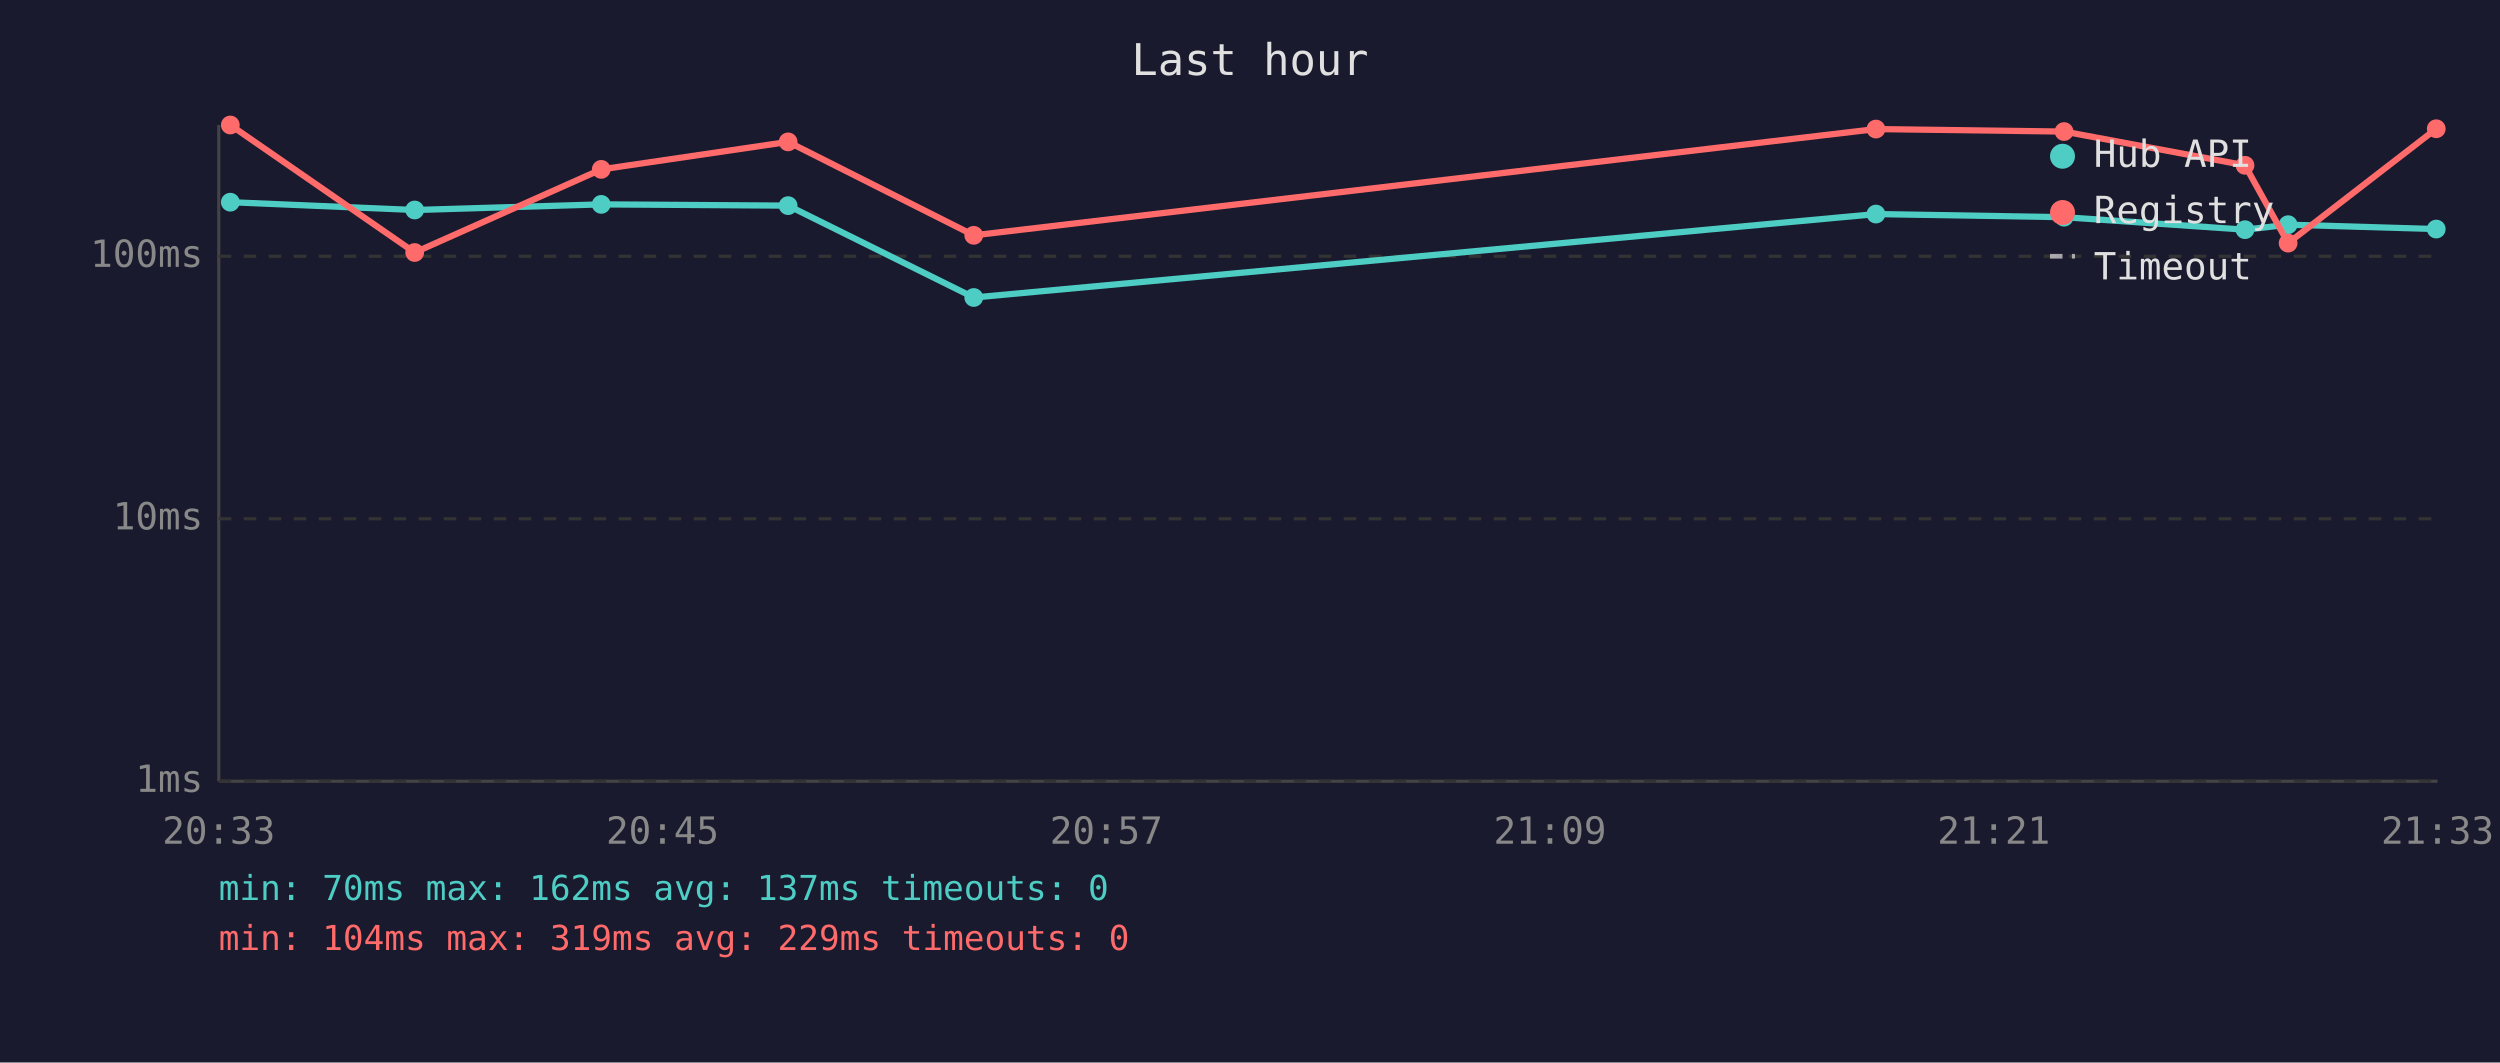
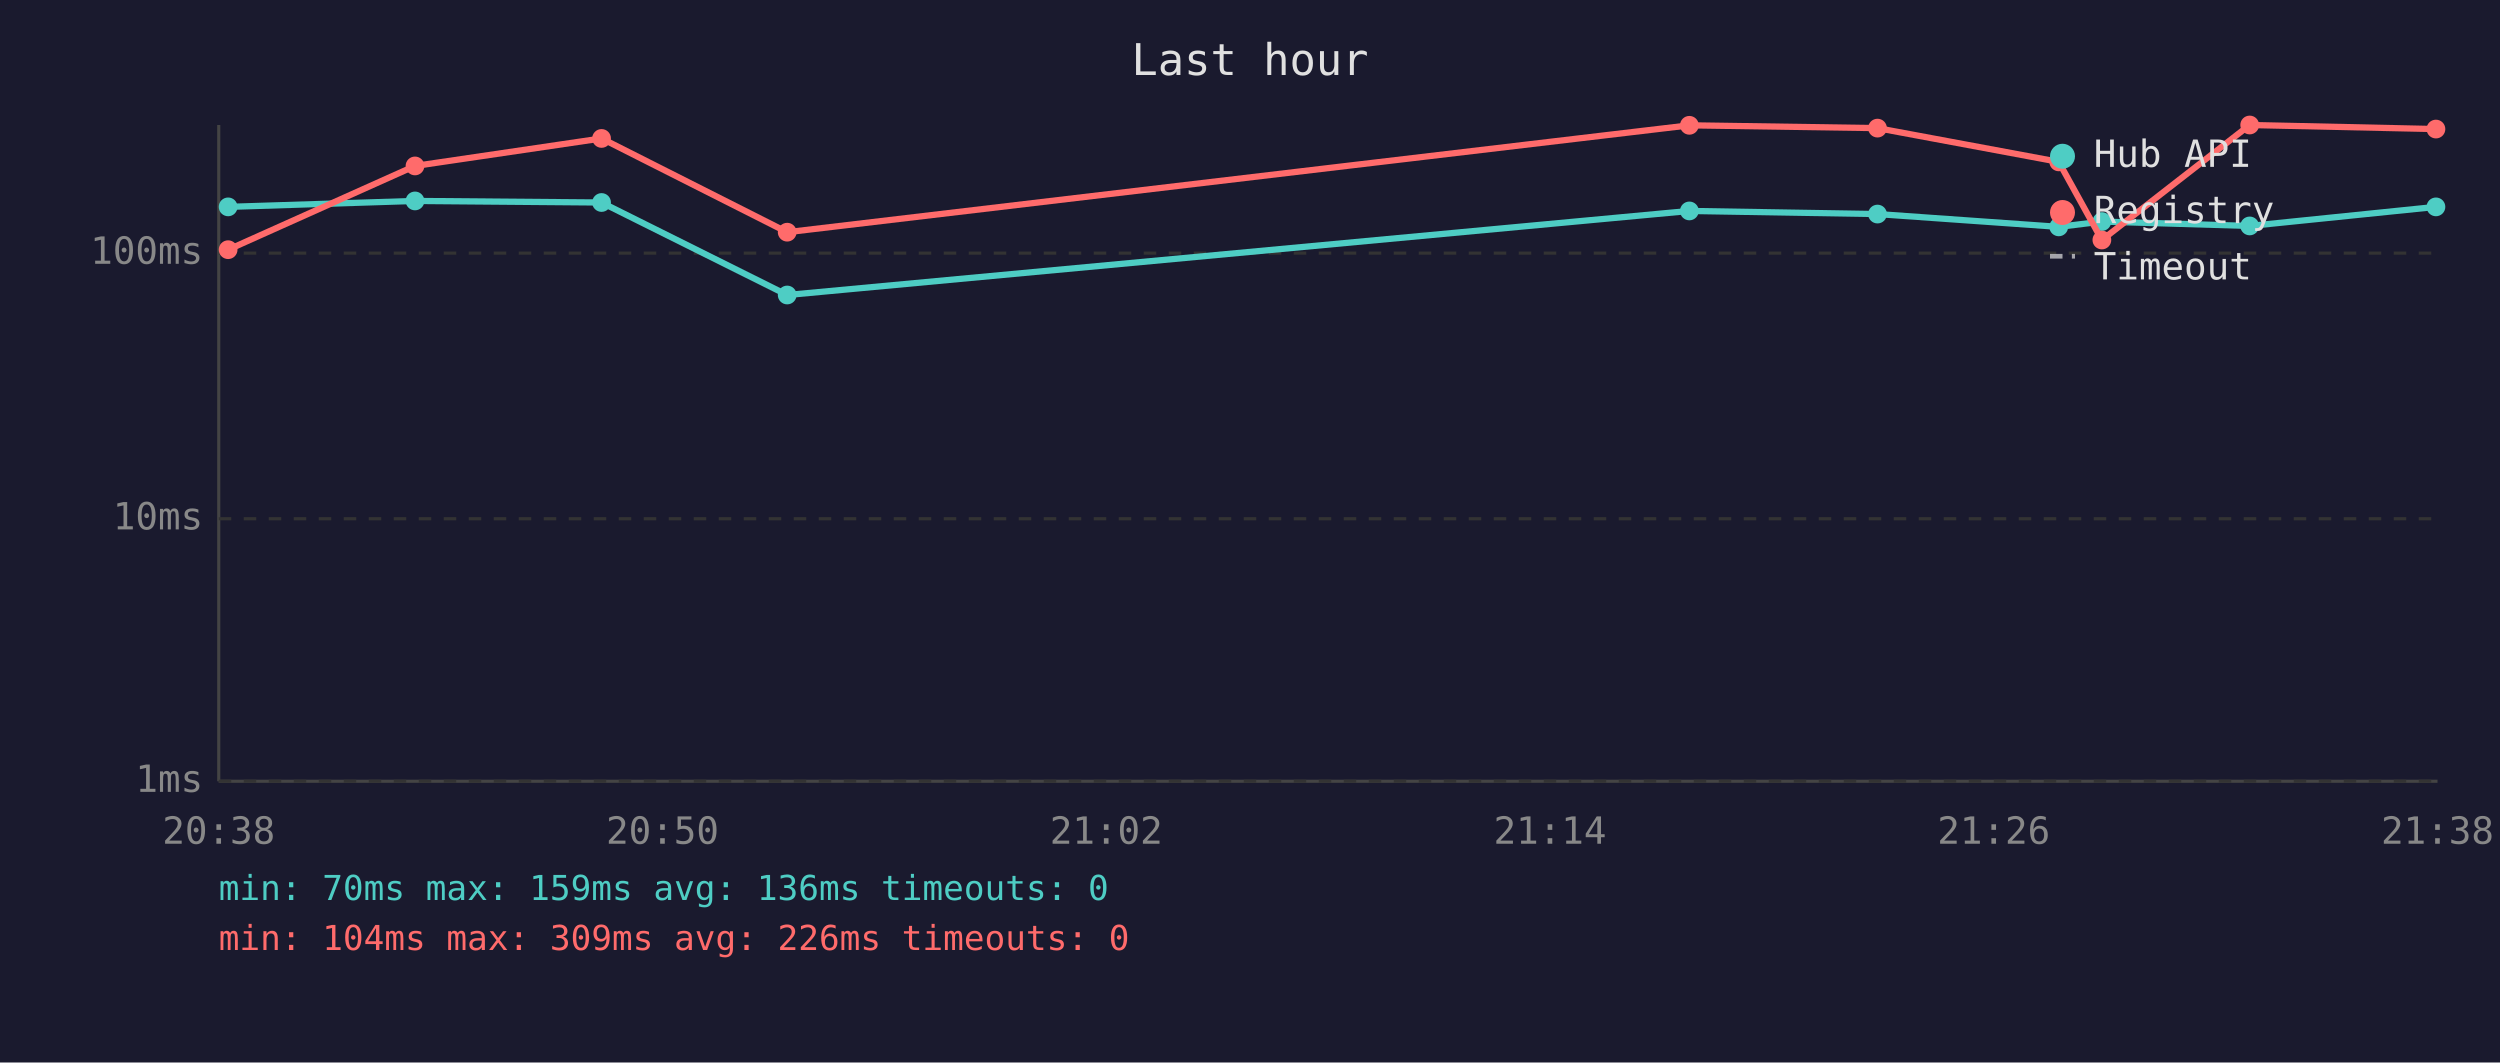
<svg xmlns="http://www.w3.org/2000/svg" viewBox="0 0 800 340" font-family="monospace" font-size="12">
  <rect width="800" height="340" fill="#1a1a2e" />
  <text x="400" y="24" fill="#e0e0e0" font-size="14" text-anchor="middle">Last hour</text>
  <line x1="70" y1="40" x2="70" y2="250" stroke="#444" stroke-width="1" />
  <line x1="70" y1="250" x2="780" y2="250" stroke="#444" stroke-width="1" />
  <line x1="70" y1="250" x2="780" y2="250" stroke="#333" stroke-width="1" stroke-dasharray="4" />
  <text x="65" y="250" fill="#888" text-anchor="end" dominant-baseline="middle">1ms</text>
  <line x1="70" y1="166" x2="780" y2="166" stroke="#333" stroke-width="1" stroke-dasharray="4" />
  <text x="65" y="166" fill="#888" text-anchor="end" dominant-baseline="middle">10ms</text>
-   <line x1="70" y1="82" x2="780" y2="82" stroke="#333" stroke-width="1" stroke-dasharray="4" />
-   <text x="65" y="82" fill="#888" text-anchor="end" dominant-baseline="middle">100ms</text>
-   <text x="70" y="270" fill="#888" text-anchor="middle">20:33</text>
-   <text x="212" y="270" fill="#888" text-anchor="middle">20:45</text>
-   <text x="354" y="270" fill="#888" text-anchor="middle">20:57</text>
-   <text x="496" y="270" fill="#888" text-anchor="middle">21:09</text>
-   <text x="638" y="270" fill="#888" text-anchor="middle">21:21</text>
-   <text x="780" y="270" fill="#888" text-anchor="middle">21:33</text>
-   <polyline points="73.7,64.7 132.7,67.2 192.4,65.4 252.2,65.8 311.6,95.2 600.3,68.5 660.5,69.5 718.4,73.5 732.2,71.9 779.6,73.3" fill="none" stroke="#4ecdc4" stroke-width="2" opacity="1" />
-   <circle cx="73.7" cy="64.7" r="3" fill="#4ecdc4" />
-   <circle cx="132.7" cy="67.2" r="3" fill="#4ecdc4" />
-   <circle cx="192.4" cy="65.4" r="3" fill="#4ecdc4" />
-   <circle cx="252.2" cy="65.8" r="3" fill="#4ecdc4" />
-   <circle cx="311.6" cy="95.2" r="3" fill="#4ecdc4" />
-   <circle cx="600.3" cy="68.5" r="3" fill="#4ecdc4" />
-   <circle cx="660.5" cy="69.5" r="3" fill="#4ecdc4" />
-   <circle cx="718.4" cy="73.5" r="3" fill="#4ecdc4" />
-   <circle cx="732.2" cy="71.9" r="3" fill="#4ecdc4" />
-   <circle cx="779.6" cy="73.3" r="3" fill="#4ecdc4" />
-   <polyline points="73.7,40.0 132.7,80.8 192.4,54.2 252.2,45.4 311.6,75.3 600.3,41.3 660.5,42.1 718.4,52.9 732.2,77.8 779.6,41.2" fill="none" stroke="#ff6b6b" stroke-width="2" opacity="1" />
-   <circle cx="73.7" cy="40.0" r="3" fill="#ff6b6b" />
-   <circle cx="132.7" cy="80.8" r="3" fill="#ff6b6b" />
-   <circle cx="192.4" cy="54.2" r="3" fill="#ff6b6b" />
-   <circle cx="252.2" cy="45.4" r="3" fill="#ff6b6b" />
-   <circle cx="311.6" cy="75.3" r="3" fill="#ff6b6b" />
-   <circle cx="600.3" cy="41.3" r="3" fill="#ff6b6b" />
-   <circle cx="660.5" cy="42.1" r="3" fill="#ff6b6b" />
-   <circle cx="718.4" cy="52.9" r="3" fill="#ff6b6b" />
-   <circle cx="732.2" cy="77.8" r="3" fill="#ff6b6b" />
-   <circle cx="779.6" cy="41.2" r="3" fill="#ff6b6b" />
+   <line x1="70" y1="81" x2="780" y2="81" stroke="#333" stroke-width="1" stroke-dasharray="4" />
+   <text x="65" y="81" fill="#888" text-anchor="end" dominant-baseline="middle">100ms</text>
+   <text x="70" y="270" fill="#888" text-anchor="middle">20:38</text>
+   <text x="212" y="270" fill="#888" text-anchor="middle">20:50</text>
+   <text x="354" y="270" fill="#888" text-anchor="middle">21:02</text>
+   <text x="496" y="270" fill="#888" text-anchor="middle">21:14</text>
+   <text x="638" y="270" fill="#888" text-anchor="middle">21:26</text>
+   <text x="780" y="270" fill="#888" text-anchor="middle">21:38</text>
+   <polyline points="73.0,66.2 132.8,64.3 192.5,64.8 251.9,94.4 540.6,67.5 600.8,68.5 658.8,72.6 672.6,70.9 719.9,72.3 779.5,66.2" fill="none" stroke="#4ecdc4" stroke-width="2" opacity="1" />
+   <circle cx="73.0" cy="66.2" r="3" fill="#4ecdc4" />
+   <circle cx="132.8" cy="64.3" r="3" fill="#4ecdc4" />
+   <circle cx="192.5" cy="64.8" r="3" fill="#4ecdc4" />
+   <circle cx="251.9" cy="94.4" r="3" fill="#4ecdc4" />
+   <circle cx="540.6" cy="67.5" r="3" fill="#4ecdc4" />
+   <circle cx="600.8" cy="68.5" r="3" fill="#4ecdc4" />
+   <circle cx="658.8" cy="72.6" r="3" fill="#4ecdc4" />
+   <circle cx="672.6" cy="70.9" r="3" fill="#4ecdc4" />
+   <circle cx="719.9" cy="72.3" r="3" fill="#4ecdc4" />
+   <circle cx="779.5" cy="66.2" r="3" fill="#4ecdc4" />
+   <polyline points="73.0,79.9 132.8,53.1 192.5,44.3 251.9,74.3 540.6,40.1 600.8,41.0 658.8,51.8 672.6,76.8 719.9,40.0 779.5,41.3" fill="none" stroke="#ff6b6b" stroke-width="2" opacity="1" />
+   <circle cx="73.0" cy="79.9" r="3" fill="#ff6b6b" />
+   <circle cx="132.8" cy="53.1" r="3" fill="#ff6b6b" />
+   <circle cx="192.5" cy="44.3" r="3" fill="#ff6b6b" />
+   <circle cx="251.9" cy="74.3" r="3" fill="#ff6b6b" />
+   <circle cx="540.6" cy="40.1" r="3" fill="#ff6b6b" />
+   <circle cx="600.8" cy="41.0" r="3" fill="#ff6b6b" />
+   <circle cx="658.8" cy="51.8" r="3" fill="#ff6b6b" />
+   <circle cx="672.6" cy="76.8" r="3" fill="#ff6b6b" />
+   <circle cx="719.9" cy="40.0" r="3" fill="#ff6b6b" />
+   <circle cx="779.5" cy="41.3" r="3" fill="#ff6b6b" />
  <circle cx="660" cy="50" r="4" fill="#4ecdc4" />
  <text x="670" y="50" fill="#e0e0e0" dominant-baseline="middle">Hub API</text>
  <circle cx="660" cy="68" r="4" fill="#ff6b6b" />
  <text x="670" y="68" fill="#e0e0e0" dominant-baseline="middle">Registry</text>
  <line x1="656" y1="82" x2="664" y2="82" stroke="#e0e0e0" stroke-width="1.5" stroke-dasharray="4,3" opacity="0.7" />
  <text x="670" y="86" fill="#e0e0e0" dominant-baseline="middle">Timeout</text>
-   <text x="70" y="288" fill="#4ecdc4" font-size="11">min: 70ms  max: 162ms  avg: 137ms  timeouts: 0</text>
-   <text x="70" y="304" fill="#ff6b6b" font-size="11">min: 104ms  max: 319ms  avg: 229ms  timeouts: 0</text>
+   <text x="70" y="288" fill="#4ecdc4" font-size="11">min: 70ms  max: 159ms  avg: 136ms  timeouts: 0</text>
+   <text x="70" y="304" fill="#ff6b6b" font-size="11">min: 104ms  max: 309ms  avg: 226ms  timeouts: 0</text>
</svg>
